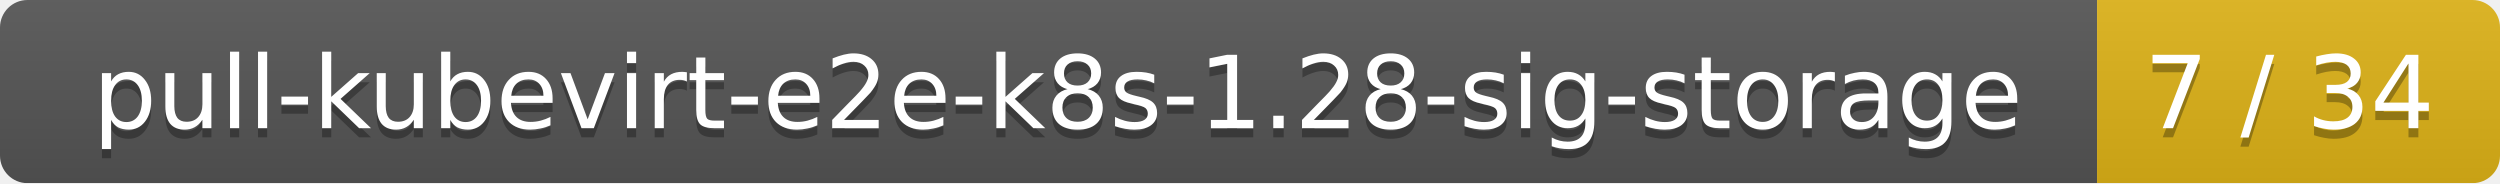
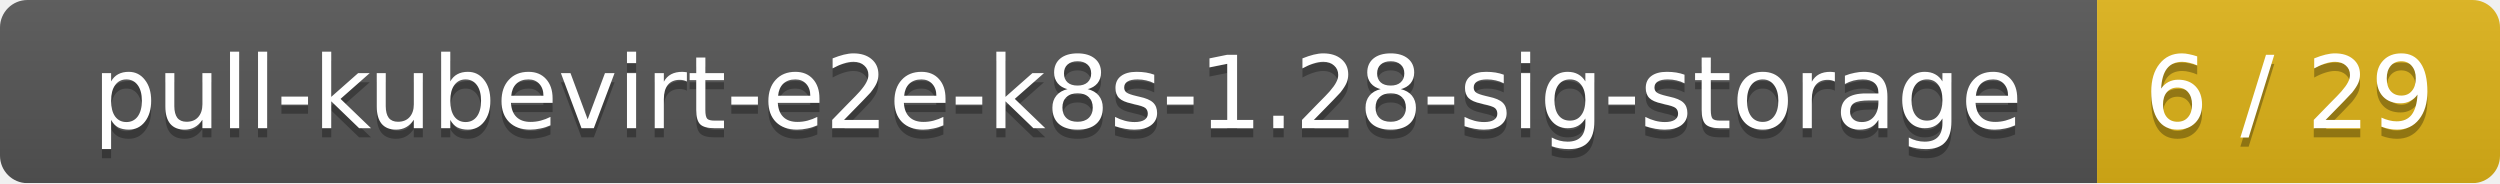
<svg xmlns="http://www.w3.org/2000/svg" width="273" height="20">
  <linearGradient id="smooth" x2="0" y2="100%">
    <stop offset="0" stop-color="#bbb" stop-opacity=".1" />
    <stop offset="1" stop-opacity=".1" />
  </linearGradient>
  <mask id="round">
    <rect width="273" height="20" rx="3" fill="#fff" />
  </mask>
  <g mask="url(#round)">
    <rect width="229" height="20" fill="#555" />
    <rect x="229" width="44" height="20" fill="#dfb317" />
    <rect width="273" height="20" fill="url(#smooth)" />
  </g>
  <g fill="#fff" text-anchor="middle" font-family="DejaVu Sans,Verdana,Geneva,sans-serif" font-size="11">
    <text x="115.5" y="15" fill="#010101" fill-opacity=".3">pull-kubevirt-e2e-k8s-1.28-sig-storage</text>
    <text x="115.5" y="14">pull-kubevirt-e2e-k8s-1.28-sig-storage</text>
-     <text x="250" y="15" fill="#010101" fill-opacity=".3">7 / 34</text>
-     <text x="250" y="14">7 / 34</text>
+     <text x="250" y="15" fill="#010101" fill-opacity=".3">6 / 29</text>
+     <text x="250" y="14">6 / 29</text>
  </g>
</svg>
